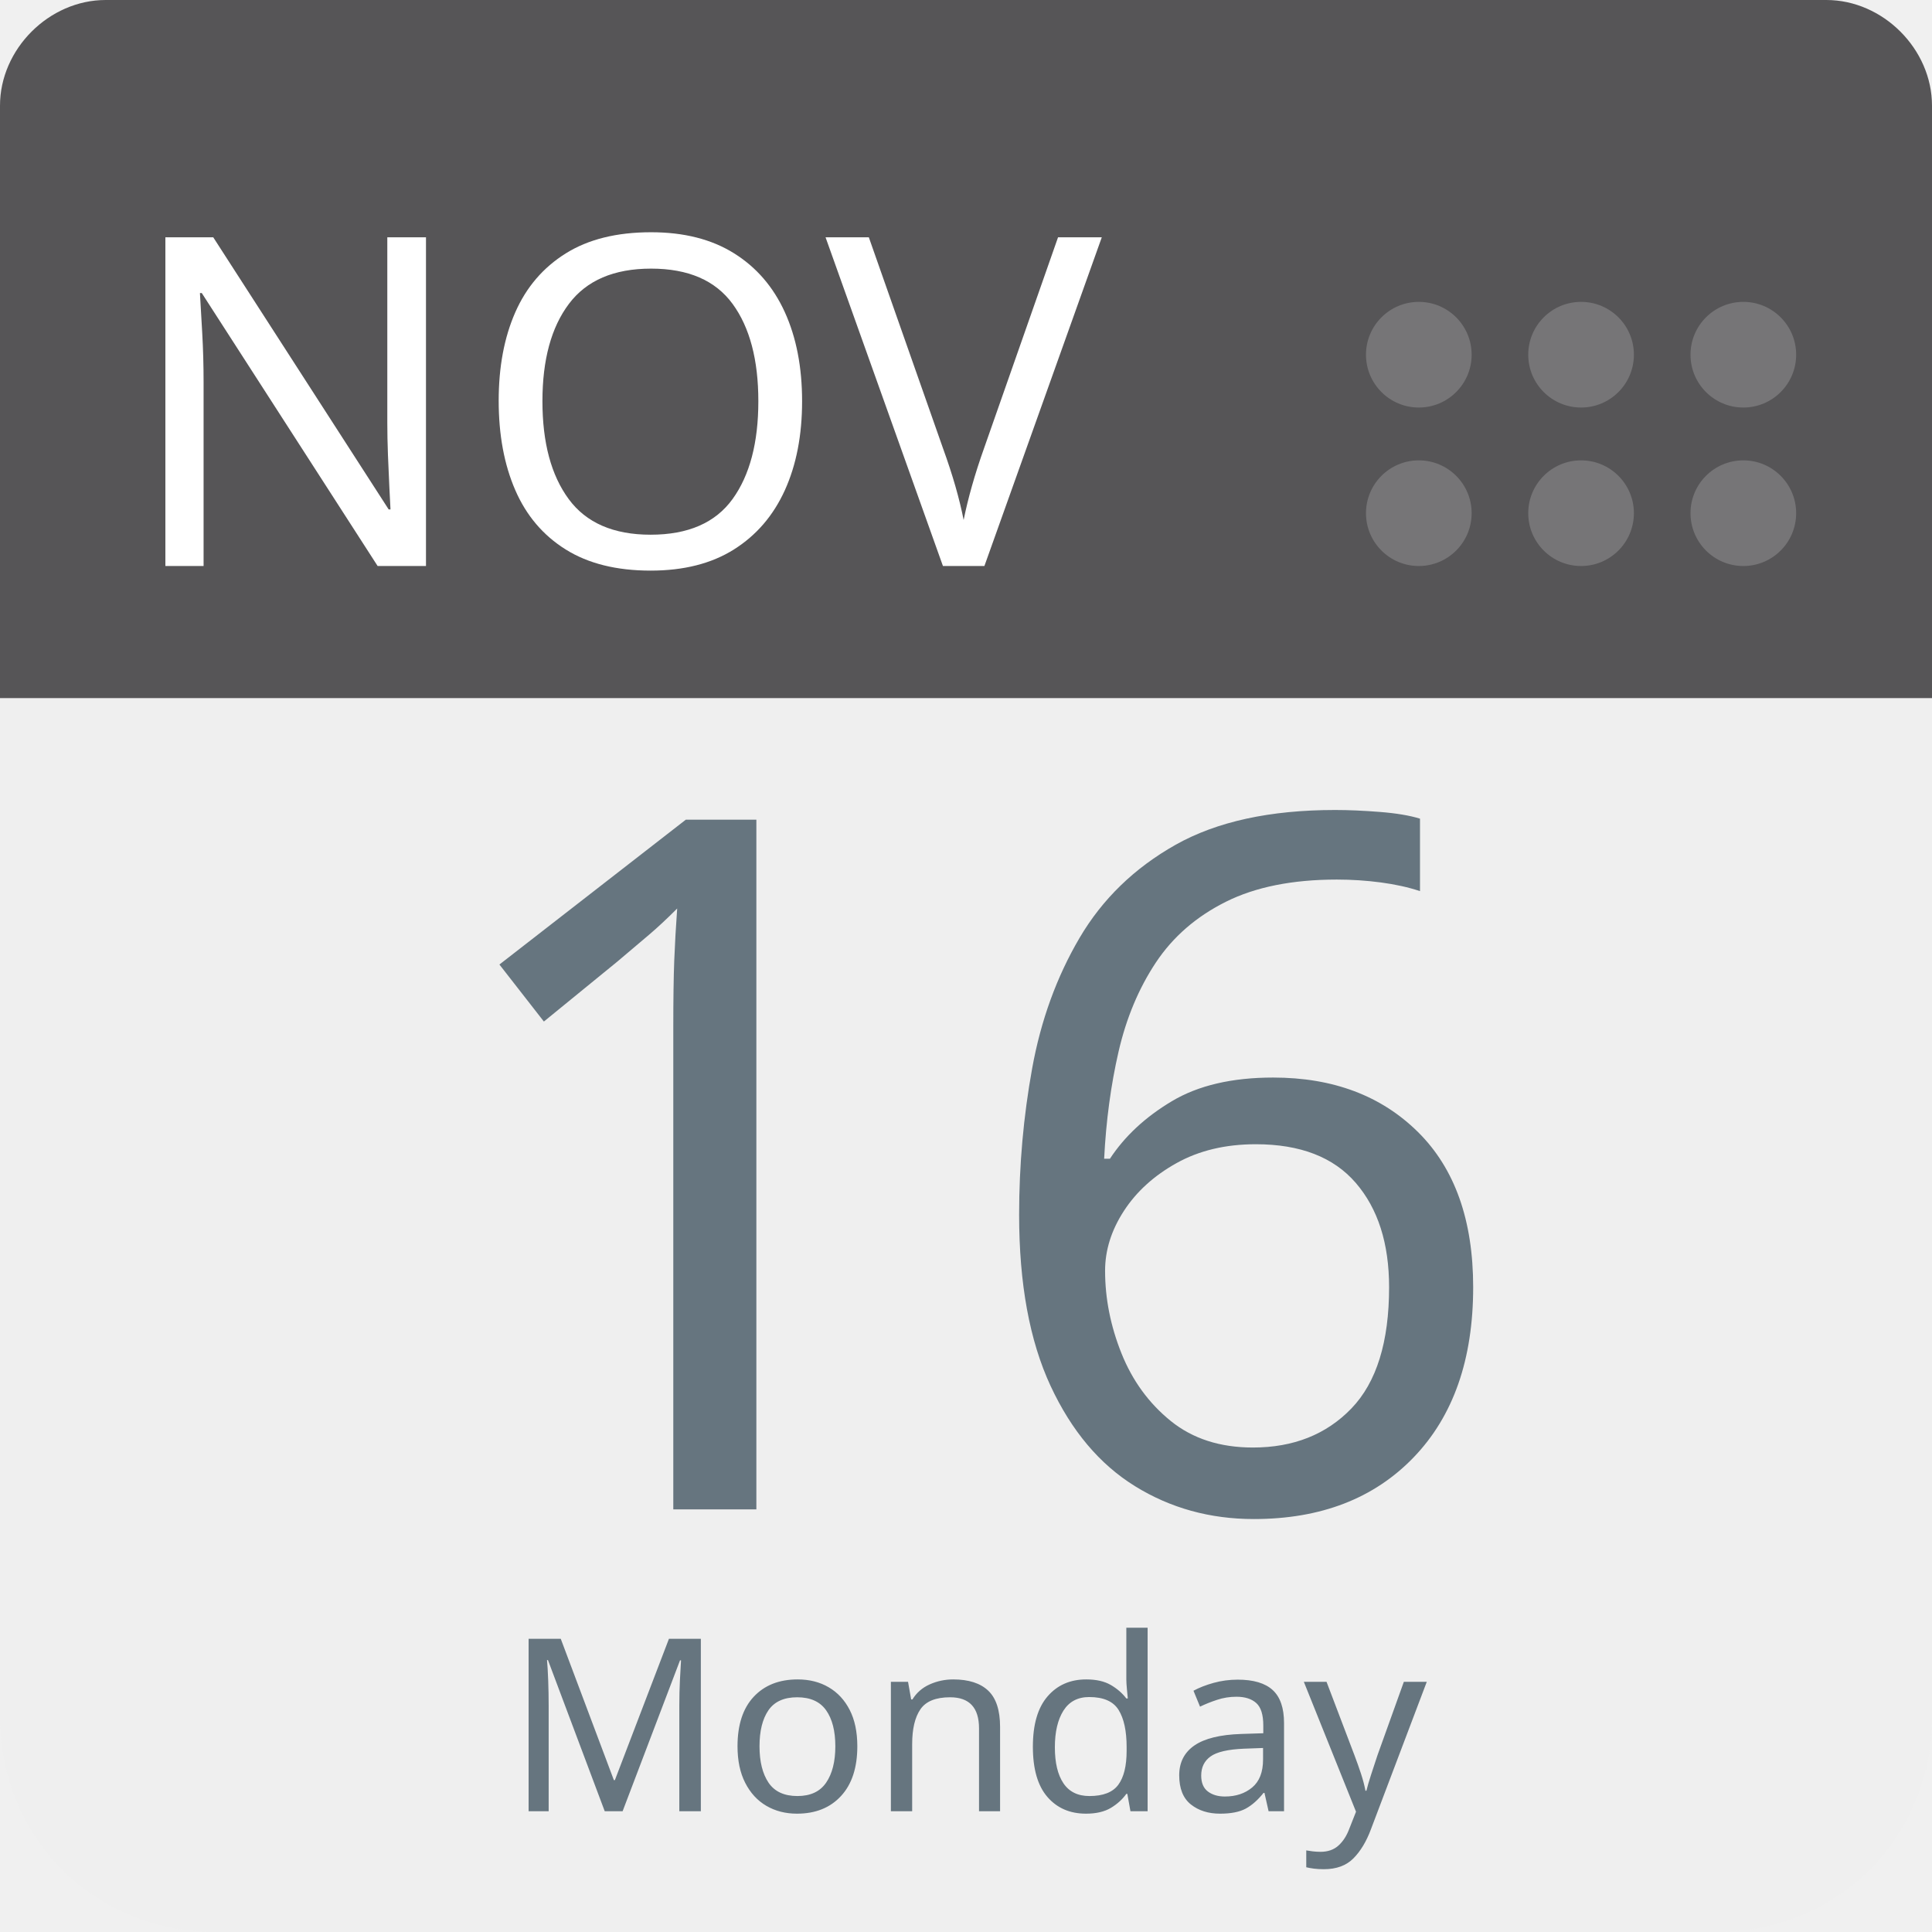
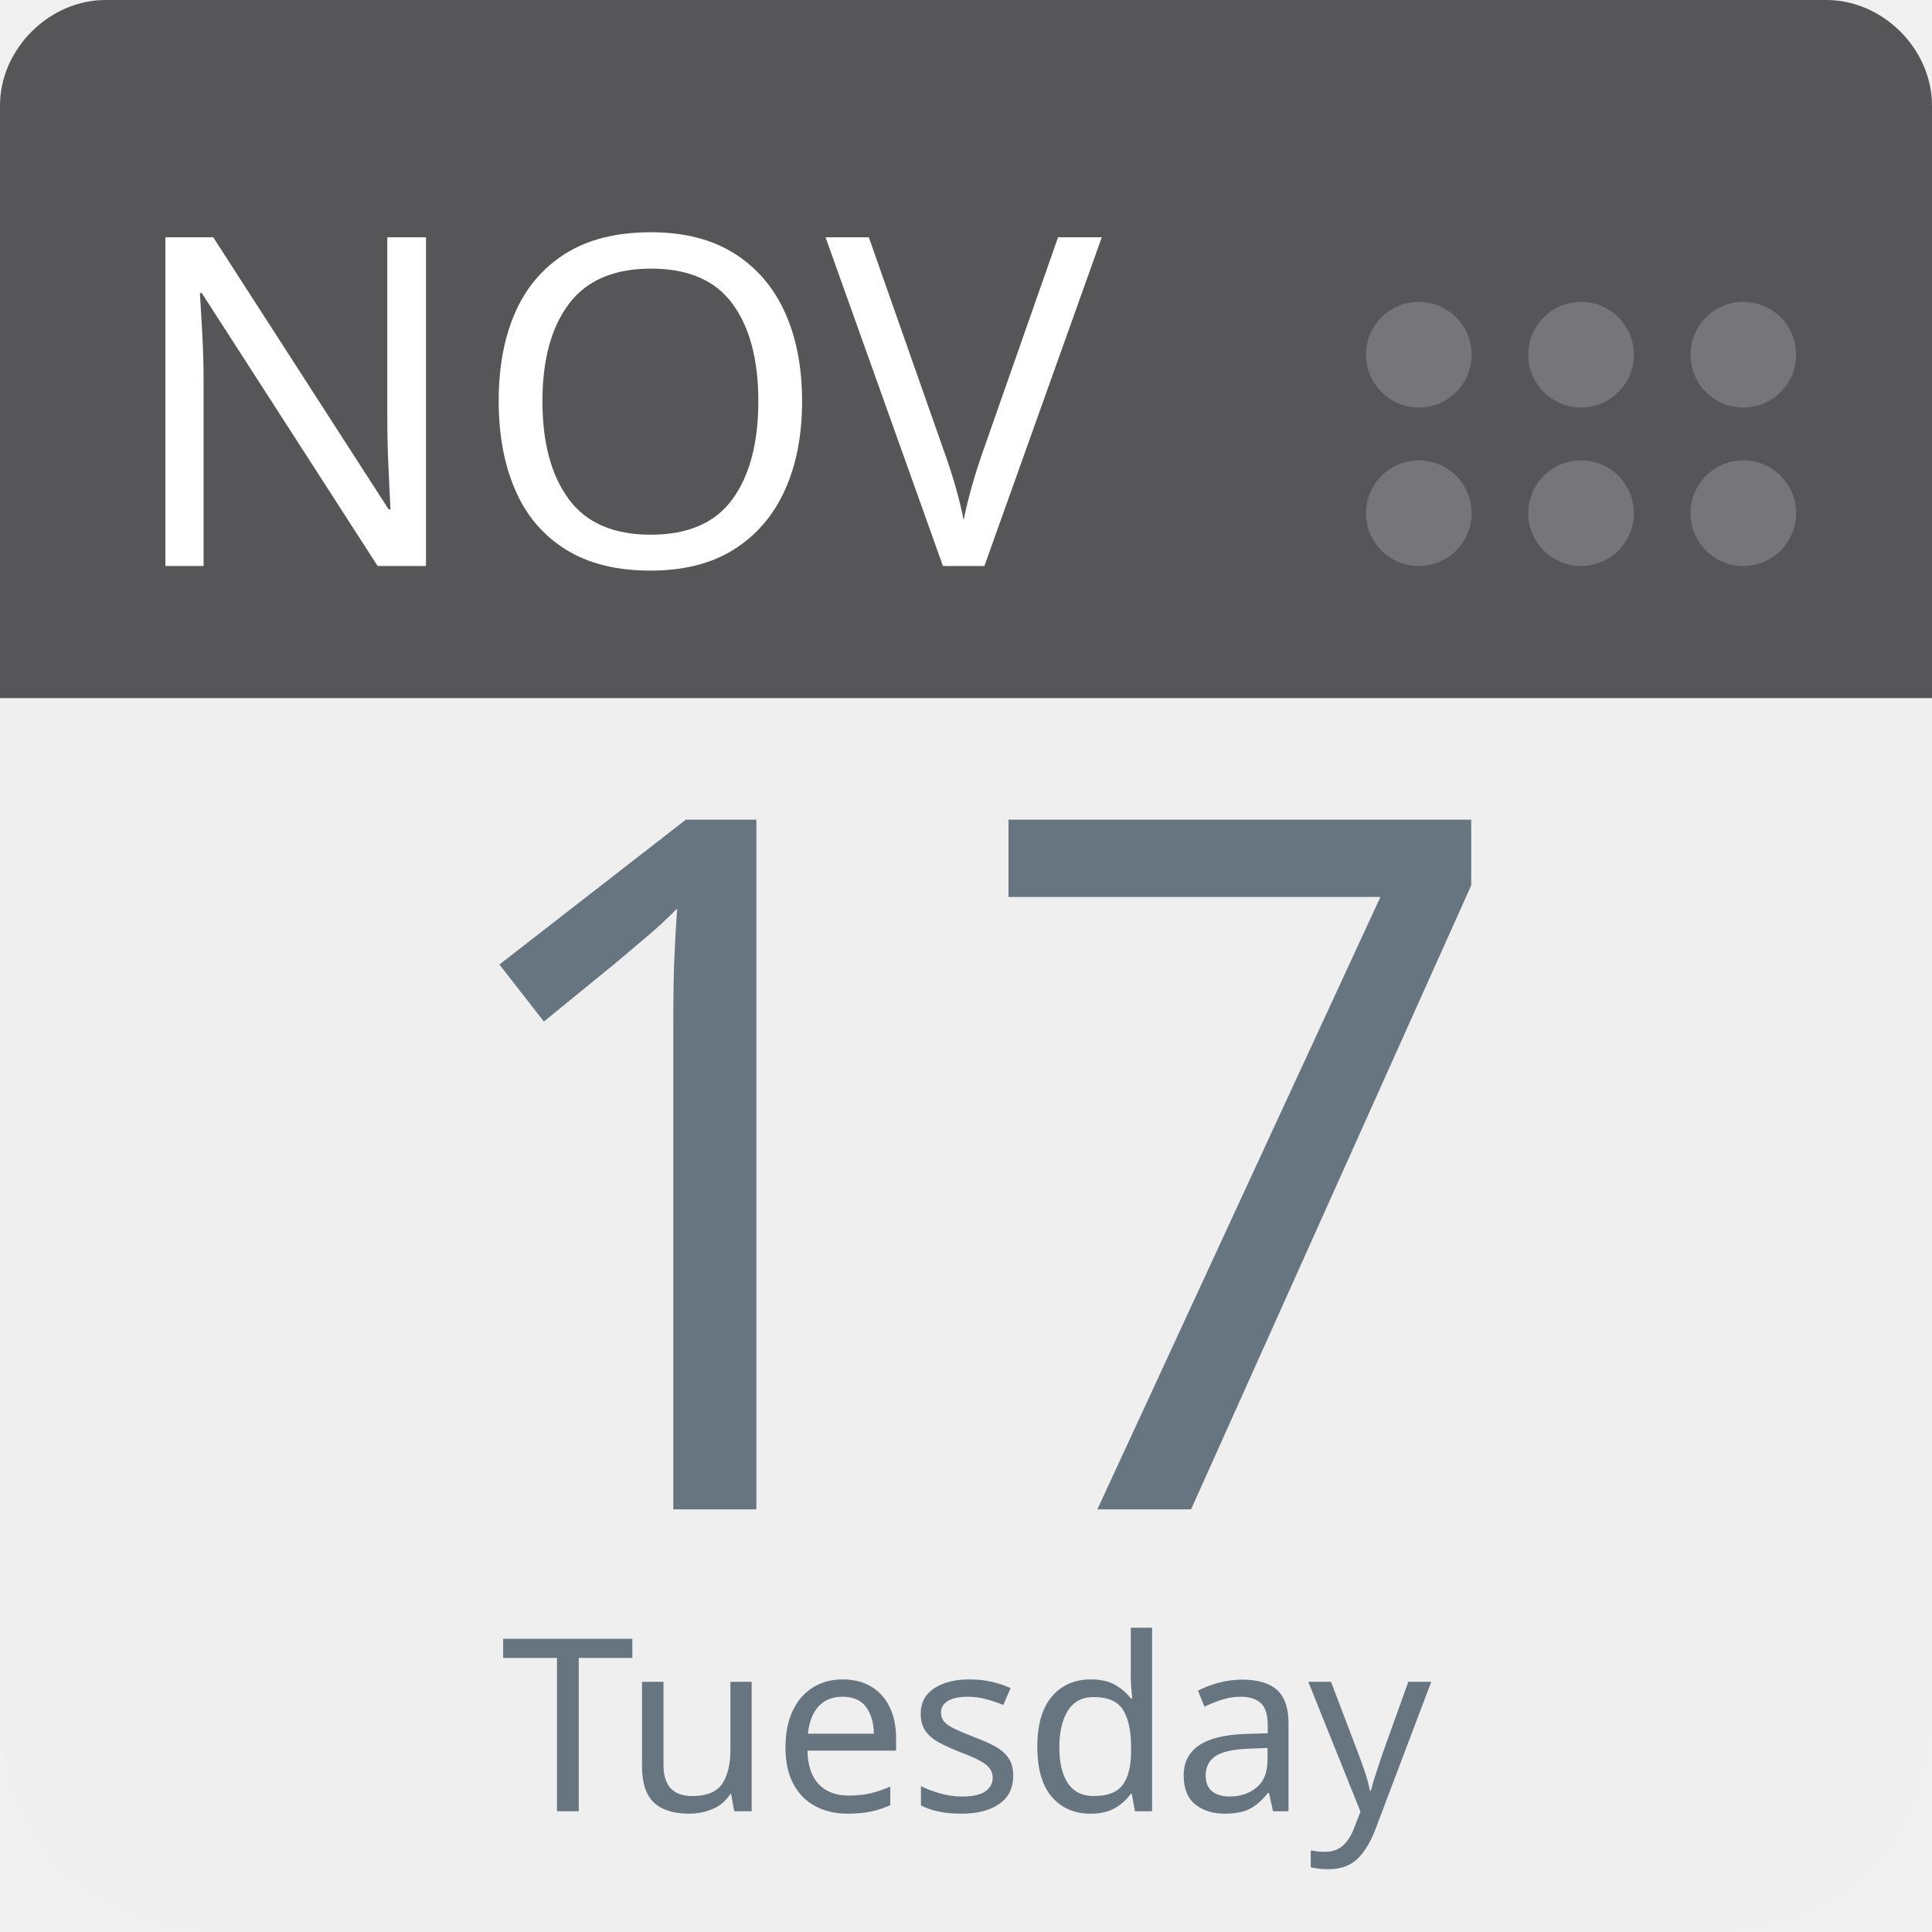
<svg xmlns="http://www.w3.org/2000/svg" aria-label="Calendar" role="img" viewBox="0 0 512 512" width="100%" height="100%" style="cursor: default">
      null
      <path d="m512,455c0,32 -25,57 -57,57l-398,0c-32,0 -57,-25 -57,-57l0,-327c0,-31 25,-57 57,-57l398,0c32,0 57,26 57,57l0,327z" fill="#efefef" />
  <path d="m484,0l-47,0l-409,0c-15,0 -28,13 -28,28l0,157l512,0l0,-157c0,-15 -13,-28 -28,-28z" fill="#565557" />
  <g fill="#767577">
    <circle cx="462" cy="136" r="14" />
    <circle cx="462" cy="94" r="14" />
    <circle cx="419" cy="136" r="14" />
    <circle cx="419" cy="94" r="14" />
    <circle cx="376" cy="136" r="14" />
    <circle cx="376" cy="94" r="14" />
  </g>
  <text id="month" x="32" y="150" fill="#fff" font-family="-apple-system, BlinkMacSystemFont, 'Noto Sans', 'Noto Sans CJK SC', 'Microsoft YaHei', sans-serif, 'Segoe UI', Roboto, 'Helvetica Neue', Arial" font-size="122px" style="text-anchor: left">NOV</text>
-   <text id="day" x="256" y="400" fill="#66757f" font-family="-apple-system, BlinkMacSystemFont, 'Noto Sans', 'Noto Sans CJK SC', 'Microsoft YaHei', sans-serif, 'Segoe UI', Roboto, 'Helvetica Neue', Arial" font-size="256px" style="text-anchor: middle">16</text>
-   <text id="weekday" x="256" y="480" fill="#66757f" font-family="-apple-system, BlinkMacSystemFont, 'Noto Sans', 'Noto Sans CJK SC', 'Microsoft YaHei', sans-serif, 'Segoe UI', Roboto, 'Helvetica Neue', Arial" font-size="64px" style="text-anchor: middle">Monday</text>
+   <text id="day" x="256" y="400" fill="#66757f" font-family="-apple-system, BlinkMacSystemFont, 'Noto Sans', 'Noto Sans CJK SC', 'Microsoft YaHei', sans-serif, 'Segoe UI', Roboto, 'Helvetica Neue', Arial" font-size="256px" style="text-anchor: middle">17</text>
+   <text id="weekday" x="256" y="480" fill="#66757f" font-family="-apple-system, BlinkMacSystemFont, 'Noto Sans', 'Noto Sans CJK SC', 'Microsoft YaHei', sans-serif, 'Segoe UI', Roboto, 'Helvetica Neue', Arial" font-size="64px" style="text-anchor: middle">Tuesday</text>
      null
    </svg>
